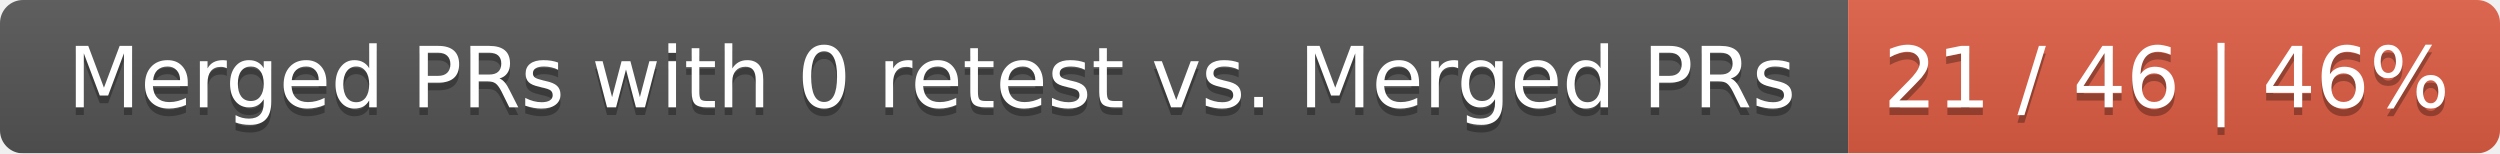
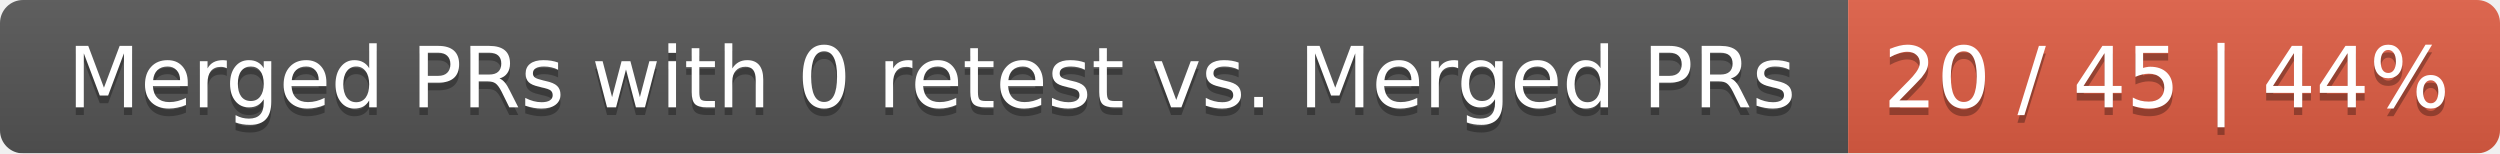
<svg xmlns="http://www.w3.org/2000/svg" width="326" height="20">
  <linearGradient id="smooth" x2="0" y2="100%">
    <stop offset="0" stop-color="#bbb" stop-opacity=".1" />
    <stop offset="1" stop-opacity=".1" />
  </linearGradient>
  <mask id="round">
    <rect width="326" height="20" rx="3" fill="#fff" />
  </mask>
  <g mask="url(#round)">
    <rect width="241" height="20" fill="#555" />
    <rect x="241" width="85" height="20" fill="#e05d44" />
    <rect width="326" height="20" fill="url(#smooth)" />
  </g>
  <g fill="#fff" text-anchor="middle" font-family="DejaVu Sans,Verdana,Geneva,sans-serif" font-size="11">
    <text x="121.5" y="15" fill="#010101" fill-opacity=".3">Merged PRs with 0 retest vs. Merged PRs</text>
    <text x="121.5" y="14">Merged PRs with 0 retest vs. Merged PRs</text>
-     <text x="282.5" y="15" fill="#010101" fill-opacity=".3">21 / 46 | 46%</text>
-     <text x="282.5" y="14">21 / 46 | 46%</text>
+     <text x="282.5" y="15" fill="#010101" fill-opacity=".3">20 / 45 | 44%</text>
+     <text x="282.5" y="14">20 / 45 | 44%</text>
  </g>
</svg>
